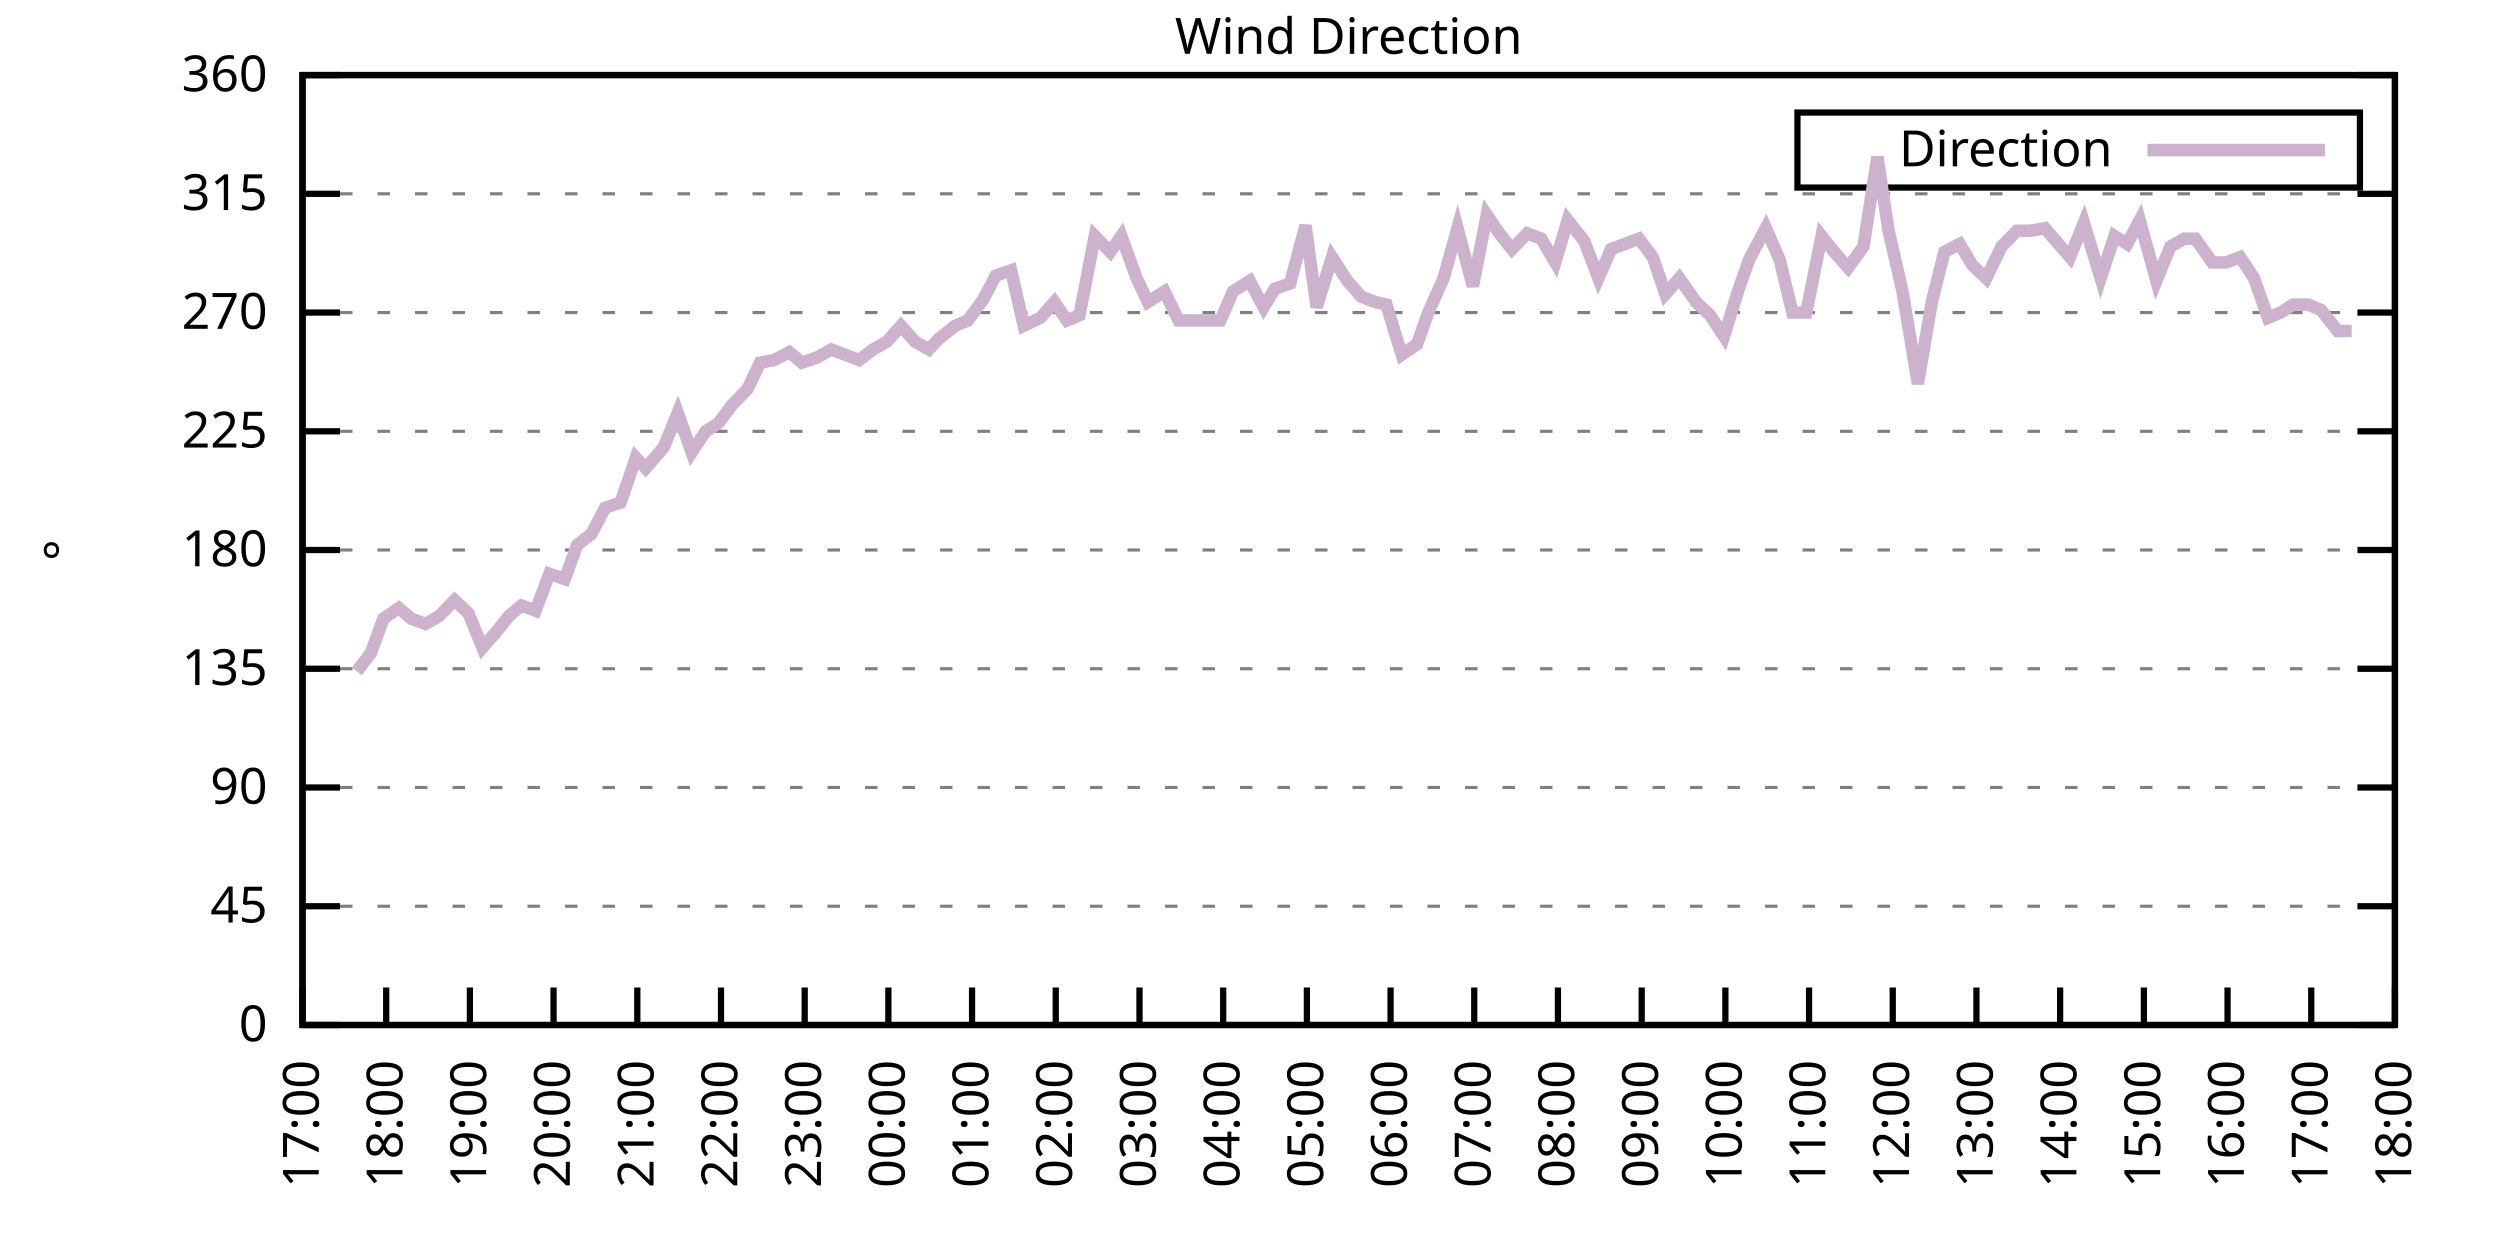
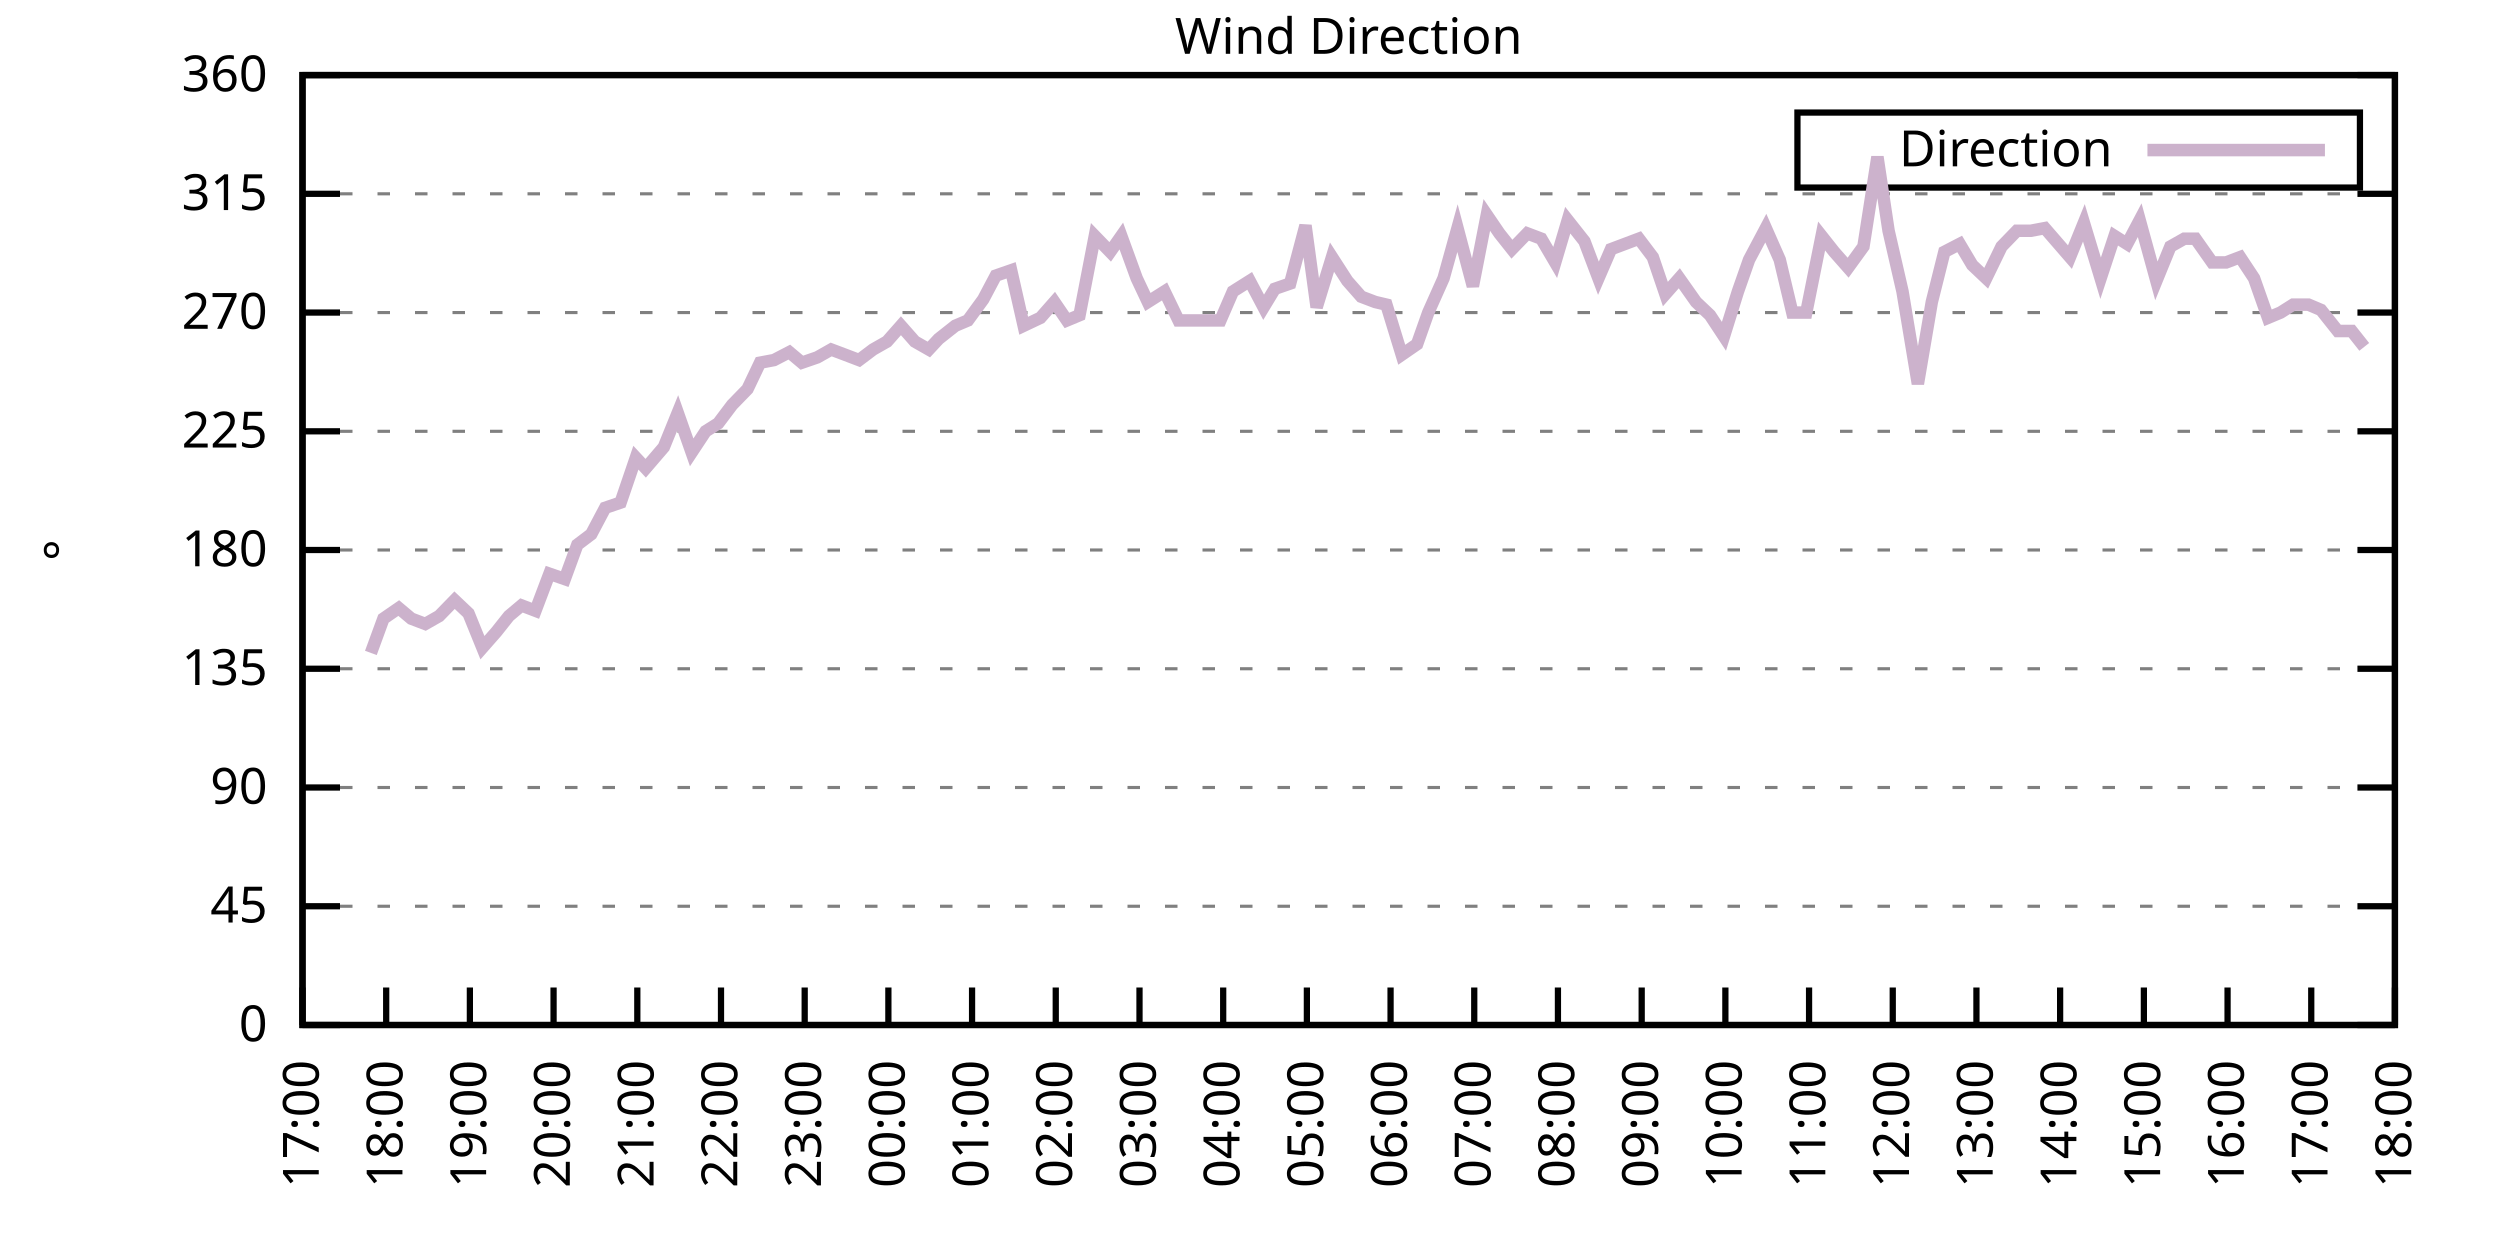
<svg xmlns="http://www.w3.org/2000/svg" xmlns:xlink="http://www.w3.org/1999/xlink" width="400" height="200" viewBox="0 0 400 200">
  <g id="gnuplot_canvas">
    <rect x="0" y="0" width="400" height="200" fill="none" />
    <defs>
      <circle id="gpDot" r="0.5" stroke-width="0.5" stroke="currentColor" />
      <path id="gpPt0" stroke-width="0.333" stroke="currentColor" d="M-1,0 h2 M0,-1 v2" />
      <path id="gpPt1" stroke-width="0.333" stroke="currentColor" d="M-1,-1 L1,1 M1,-1 L-1,1" />
      <path id="gpPt2" stroke-width="0.333" stroke="currentColor" d="M-1,0 L1,0 M0,-1 L0,1 M-1,-1 L1,1 M-1,1 L1,-1" />
      <rect id="gpPt3" stroke-width="0.333" stroke="currentColor" x="-1" y="-1" width="2" height="2" />
      <rect id="gpPt4" stroke-width="0.333" stroke="currentColor" fill="currentColor" x="-1" y="-1" width="2" height="2" />
      <circle id="gpPt5" stroke-width="0.333" stroke="currentColor" cx="0" cy="0" r="1" />
      <use xlink:href="#gpPt5" id="gpPt6" fill="currentColor" stroke="none" />
      <path id="gpPt7" stroke-width="0.333" stroke="currentColor" d="M0,-1.33 L-1.33,0.67 L1.33,0.67 z" />
      <use xlink:href="#gpPt7" id="gpPt8" fill="currentColor" stroke="none" />
      <use xlink:href="#gpPt7" id="gpPt9" stroke="currentColor" transform="rotate(180)" />
      <use xlink:href="#gpPt9" id="gpPt10" fill="currentColor" stroke="none" />
      <use xlink:href="#gpPt3" id="gpPt11" stroke="currentColor" transform="rotate(45)" />
      <use xlink:href="#gpPt11" id="gpPt12" fill="currentColor" stroke="none" />
      <path id="gpPt13" stroke-width="0.333" stroke="currentColor" d="M0,1.330 L1.265,0.411 L0.782,-1.067 L-0.782,-1.076 L-1.265,0.411 z" />
      <use xlink:href="#gpPt13" id="gpPt14" fill="currentColor" stroke="none" />
      <filter id="textbox" filterUnits="objectBoundingBox" x="0" y="0" height="1" width="1">
        <feFlood flood-color="white" flood-opacity="1" result="bgnd" />
        <feComposite in="SourceGraphic" in2="bgnd" operator="atop" />
      </filter>
      <filter id="greybox" filterUnits="objectBoundingBox" x="0" y="0" height="1" width="1">
        <feFlood flood-color="lightgrey" flood-opacity="1" result="grey" />
        <feComposite in="SourceGraphic" in2="grey" operator="atop" />
      </filter>
    </defs>
    <g fill="none" color="white" stroke="currentColor" stroke-width="1.00" stroke-linecap="butt" stroke-linejoin="miter">
</g>
    <g fill="none" color="black" stroke="currentColor" stroke-width="1.00" stroke-linecap="butt" stroke-linejoin="miter">
      <g stroke="none" shape-rendering="crispEdges">
        <polygon fill="rgb(255, 255, 255)" points="48.40,164.00 383.18,164.00 383.18,12.02 48.40,12.02 " />
      </g>
    </g>
    <g fill="none" color="black" stroke="currentColor" stroke-width="1.00" stroke-linecap="butt" stroke-linejoin="miter">
</g>
    <g fill="none" color="black" stroke="black" stroke-width="0.50" stroke-linecap="butt" stroke-linejoin="miter">
</g>
    <g fill="none" color="gray" stroke="currentColor" stroke-width="0.50" stroke-linecap="butt" stroke-linejoin="miter">
      <path stroke="gray" stroke-dasharray="2,4" class="gridline" d="M48.40,164.00 L383.19,164.00  " />
    </g>
    <g fill="none" color="gray" stroke="gray" stroke-width="1.00" stroke-linecap="butt" stroke-linejoin="miter">
</g>
    <g fill="none" color="black" stroke="currentColor" stroke-width="1.00" stroke-linecap="butt" stroke-linejoin="miter">
      <path stroke="black" d="M48.40,164.00 L54.40,164.00 M383.19,164.00 L377.19,164.00  " />
      <g transform="translate(42.80,166.60)" stroke="none" fill="black" font-family="Sans" font-size="8.00" text-anchor="end">
        <text>
          <tspan font-family="Sans"> 0</tspan>
        </text>
      </g>
    </g>
    <g fill="none" color="black" stroke="currentColor" stroke-width="1.00" stroke-linecap="butt" stroke-linejoin="miter">
</g>
    <g fill="none" color="black" stroke="black" stroke-width="0.50" stroke-linecap="butt" stroke-linejoin="miter">
</g>
    <g fill="none" color="gray" stroke="currentColor" stroke-width="0.50" stroke-linecap="butt" stroke-linejoin="miter">
      <path stroke="gray" stroke-dasharray="2,4" class="gridline" d="M48.40,145.00 L383.19,145.00  " />
    </g>
    <g fill="none" color="gray" stroke="gray" stroke-width="1.00" stroke-linecap="butt" stroke-linejoin="miter">
</g>
    <g fill="none" color="black" stroke="currentColor" stroke-width="1.00" stroke-linecap="butt" stroke-linejoin="miter">
      <path stroke="black" d="M48.40,145.00 L54.40,145.00 M383.19,145.00 L377.19,145.00  " />
      <g transform="translate(42.80,147.60)" stroke="none" fill="black" font-family="Sans" font-size="8.00" text-anchor="end">
        <text>
          <tspan font-family="Sans"> 45</tspan>
        </text>
      </g>
    </g>
    <g fill="none" color="black" stroke="currentColor" stroke-width="1.00" stroke-linecap="butt" stroke-linejoin="miter">
</g>
    <g fill="none" color="black" stroke="black" stroke-width="0.50" stroke-linecap="butt" stroke-linejoin="miter">
</g>
    <g fill="none" color="gray" stroke="currentColor" stroke-width="0.50" stroke-linecap="butt" stroke-linejoin="miter">
      <path stroke="gray" stroke-dasharray="2,4" class="gridline" d="M48.40,126.00 L383.19,126.00  " />
    </g>
    <g fill="none" color="gray" stroke="gray" stroke-width="1.00" stroke-linecap="butt" stroke-linejoin="miter">
</g>
    <g fill="none" color="black" stroke="currentColor" stroke-width="1.00" stroke-linecap="butt" stroke-linejoin="miter">
      <path stroke="black" d="M48.40,126.00 L54.40,126.00 M383.19,126.00 L377.19,126.00  " />
      <g transform="translate(42.80,128.60)" stroke="none" fill="black" font-family="Sans" font-size="8.00" text-anchor="end">
        <text>
          <tspan font-family="Sans"> 90</tspan>
        </text>
      </g>
    </g>
    <g fill="none" color="black" stroke="currentColor" stroke-width="1.00" stroke-linecap="butt" stroke-linejoin="miter">
</g>
    <g fill="none" color="black" stroke="black" stroke-width="0.50" stroke-linecap="butt" stroke-linejoin="miter">
</g>
    <g fill="none" color="gray" stroke="currentColor" stroke-width="0.50" stroke-linecap="butt" stroke-linejoin="miter">
      <path stroke="gray" stroke-dasharray="2,4" class="gridline" d="M48.40,107.00 L383.19,107.00  " />
    </g>
    <g fill="none" color="gray" stroke="gray" stroke-width="1.00" stroke-linecap="butt" stroke-linejoin="miter">
</g>
    <g fill="none" color="black" stroke="currentColor" stroke-width="1.00" stroke-linecap="butt" stroke-linejoin="miter">
      <path stroke="black" d="M48.40,107.00 L54.40,107.00 M383.19,107.00 L377.19,107.00  " />
      <g transform="translate(42.80,109.60)" stroke="none" fill="black" font-family="Sans" font-size="8.00" text-anchor="end">
        <text>
          <tspan font-family="Sans"> 135</tspan>
        </text>
      </g>
    </g>
    <g fill="none" color="black" stroke="currentColor" stroke-width="1.00" stroke-linecap="butt" stroke-linejoin="miter">
</g>
    <g fill="none" color="black" stroke="black" stroke-width="0.50" stroke-linecap="butt" stroke-linejoin="miter">
</g>
    <g fill="none" color="gray" stroke="currentColor" stroke-width="0.50" stroke-linecap="butt" stroke-linejoin="miter">
      <path stroke="gray" stroke-dasharray="2,4" class="gridline" d="M48.40,88.00 L383.19,88.00  " />
    </g>
    <g fill="none" color="gray" stroke="gray" stroke-width="1.00" stroke-linecap="butt" stroke-linejoin="miter">
</g>
    <g fill="none" color="black" stroke="currentColor" stroke-width="1.00" stroke-linecap="butt" stroke-linejoin="miter">
      <path stroke="black" d="M48.40,88.00 L54.40,88.00 M383.19,88.00 L377.19,88.00  " />
      <g transform="translate(42.80,90.60)" stroke="none" fill="black" font-family="Sans" font-size="8.00" text-anchor="end">
        <text>
          <tspan font-family="Sans"> 180</tspan>
        </text>
      </g>
    </g>
    <g fill="none" color="black" stroke="currentColor" stroke-width="1.00" stroke-linecap="butt" stroke-linejoin="miter">
</g>
    <g fill="none" color="black" stroke="black" stroke-width="0.50" stroke-linecap="butt" stroke-linejoin="miter">
</g>
    <g fill="none" color="gray" stroke="currentColor" stroke-width="0.50" stroke-linecap="butt" stroke-linejoin="miter">
      <path stroke="gray" stroke-dasharray="2,4" class="gridline" d="M48.40,69.01 L383.19,69.01  " />
    </g>
    <g fill="none" color="gray" stroke="gray" stroke-width="1.00" stroke-linecap="butt" stroke-linejoin="miter">
</g>
    <g fill="none" color="black" stroke="currentColor" stroke-width="1.00" stroke-linecap="butt" stroke-linejoin="miter">
      <path stroke="black" d="M48.40,69.01 L54.40,69.01 M383.19,69.01 L377.19,69.01  " />
      <g transform="translate(42.80,71.61)" stroke="none" fill="black" font-family="Sans" font-size="8.00" text-anchor="end">
        <text>
          <tspan font-family="Sans"> 225</tspan>
        </text>
      </g>
    </g>
    <g fill="none" color="black" stroke="currentColor" stroke-width="1.00" stroke-linecap="butt" stroke-linejoin="miter">
</g>
    <g fill="none" color="black" stroke="black" stroke-width="0.50" stroke-linecap="butt" stroke-linejoin="miter">
</g>
    <g fill="none" color="gray" stroke="currentColor" stroke-width="0.50" stroke-linecap="butt" stroke-linejoin="miter">
      <path stroke="gray" stroke-dasharray="2,4" class="gridline" d="M48.40,50.01 L383.19,50.01  " />
    </g>
    <g fill="none" color="gray" stroke="gray" stroke-width="1.00" stroke-linecap="butt" stroke-linejoin="miter">
</g>
    <g fill="none" color="black" stroke="currentColor" stroke-width="1.00" stroke-linecap="butt" stroke-linejoin="miter">
      <path stroke="black" d="M48.40,50.01 L54.40,50.01 M383.19,50.01 L377.19,50.01  " />
      <g transform="translate(42.80,52.61)" stroke="none" fill="black" font-family="Sans" font-size="8.00" text-anchor="end">
        <text>
          <tspan font-family="Sans"> 270</tspan>
        </text>
      </g>
    </g>
    <g fill="none" color="black" stroke="currentColor" stroke-width="1.00" stroke-linecap="butt" stroke-linejoin="miter">
</g>
    <g fill="none" color="black" stroke="black" stroke-width="0.50" stroke-linecap="butt" stroke-linejoin="miter">
</g>
    <g fill="none" color="gray" stroke="currentColor" stroke-width="0.50" stroke-linecap="butt" stroke-linejoin="miter">
      <path stroke="gray" stroke-dasharray="2,4" class="gridline" d="M48.40,31.01 L383.19,31.01  " />
    </g>
    <g fill="none" color="gray" stroke="gray" stroke-width="1.00" stroke-linecap="butt" stroke-linejoin="miter">
</g>
    <g fill="none" color="black" stroke="currentColor" stroke-width="1.00" stroke-linecap="butt" stroke-linejoin="miter">
      <path stroke="black" d="M48.40,31.01 L54.40,31.01 M383.19,31.01 L377.19,31.01  " />
      <g transform="translate(42.80,33.61)" stroke="none" fill="black" font-family="Sans" font-size="8.00" text-anchor="end">
        <text>
          <tspan font-family="Sans"> 315</tspan>
        </text>
      </g>
    </g>
    <g fill="none" color="black" stroke="currentColor" stroke-width="1.00" stroke-linecap="butt" stroke-linejoin="miter">
</g>
    <g fill="none" color="black" stroke="black" stroke-width="0.50" stroke-linecap="butt" stroke-linejoin="miter">
</g>
    <g fill="none" color="gray" stroke="currentColor" stroke-width="0.50" stroke-linecap="butt" stroke-linejoin="miter">
      <path stroke="gray" stroke-dasharray="2,4" class="gridline" d="M48.40,12.01 L383.19,12.01  " />
    </g>
    <g fill="none" color="gray" stroke="gray" stroke-width="1.00" stroke-linecap="butt" stroke-linejoin="miter">
</g>
    <g fill="none" color="black" stroke="currentColor" stroke-width="1.00" stroke-linecap="butt" stroke-linejoin="miter">
      <path stroke="black" d="M48.40,12.01 L54.40,12.01 M383.19,12.01 L377.19,12.01  " />
      <g transform="translate(42.80,14.61)" stroke="none" fill="black" font-family="Sans" font-size="8.00" text-anchor="end">
        <text>
          <tspan font-family="Sans"> 360</tspan>
        </text>
      </g>
    </g>
    <g fill="none" color="black" stroke="currentColor" stroke-width="1.00" stroke-linecap="butt" stroke-linejoin="miter">
      <path stroke="black" d="M48.40,164.00 L48.40,158.00  " />
      <g transform="translate(51.00,169.60) rotate(270.00)" stroke="none" fill="black" font-family="Sans" font-size="8.00" text-anchor="end">
        <text>
          <tspan font-family="Sans">17:00</tspan>
        </text>
      </g>
    </g>
    <g fill="none" color="black" stroke="currentColor" stroke-width="1.00" stroke-linecap="butt" stroke-linejoin="miter">
      <path stroke="black" d="M61.79,164.00 L61.79,158.00  " />
      <g transform="translate(64.39,169.60) rotate(270.00)" stroke="none" fill="black" font-family="Sans" font-size="8.00" text-anchor="end">
        <text>
          <tspan font-family="Sans">18:00</tspan>
        </text>
      </g>
    </g>
    <g fill="none" color="black" stroke="currentColor" stroke-width="1.00" stroke-linecap="butt" stroke-linejoin="miter">
      <path stroke="black" d="M75.18,164.00 L75.18,158.00  " />
      <g transform="translate(77.78,169.60) rotate(270.00)" stroke="none" fill="black" font-family="Sans" font-size="8.00" text-anchor="end">
        <text>
          <tspan font-family="Sans">19:00</tspan>
        </text>
      </g>
    </g>
    <g fill="none" color="black" stroke="currentColor" stroke-width="1.00" stroke-linecap="butt" stroke-linejoin="miter">
      <path stroke="black" d="M88.57,164.00 L88.57,158.00  " />
      <g transform="translate(91.17,169.60) rotate(270.00)" stroke="none" fill="black" font-family="Sans" font-size="8.00" text-anchor="end">
        <text>
          <tspan font-family="Sans">20:00</tspan>
        </text>
      </g>
    </g>
    <g fill="none" color="black" stroke="currentColor" stroke-width="1.00" stroke-linecap="butt" stroke-linejoin="miter">
      <path stroke="black" d="M101.97,164.00 L101.97,158.00  " />
      <g transform="translate(104.57,169.60) rotate(270.00)" stroke="none" fill="black" font-family="Sans" font-size="8.00" text-anchor="end">
        <text>
          <tspan font-family="Sans">21:00</tspan>
        </text>
      </g>
    </g>
    <g fill="none" color="black" stroke="currentColor" stroke-width="1.00" stroke-linecap="butt" stroke-linejoin="miter">
      <path stroke="black" d="M115.36,164.00 L115.36,158.00  " />
      <g transform="translate(117.96,169.60) rotate(270.00)" stroke="none" fill="black" font-family="Sans" font-size="8.00" text-anchor="end">
        <text>
          <tspan font-family="Sans">22:00</tspan>
        </text>
      </g>
    </g>
    <g fill="none" color="black" stroke="currentColor" stroke-width="1.00" stroke-linecap="butt" stroke-linejoin="miter">
      <path stroke="black" d="M128.75,164.00 L128.75,158.00  " />
      <g transform="translate(131.35,169.60) rotate(270.00)" stroke="none" fill="black" font-family="Sans" font-size="8.00" text-anchor="end">
        <text>
          <tspan font-family="Sans">23:00</tspan>
        </text>
      </g>
    </g>
    <g fill="none" color="black" stroke="currentColor" stroke-width="1.00" stroke-linecap="butt" stroke-linejoin="miter">
      <path stroke="black" d="M142.14,164.00 L142.14,158.00  " />
      <g transform="translate(144.74,169.60) rotate(270.00)" stroke="none" fill="black" font-family="Sans" font-size="8.00" text-anchor="end">
        <text>
          <tspan font-family="Sans">00:00</tspan>
        </text>
      </g>
    </g>
    <g fill="none" color="black" stroke="currentColor" stroke-width="1.00" stroke-linecap="butt" stroke-linejoin="miter">
      <path stroke="black" d="M155.53,164.00 L155.53,158.00  " />
      <g transform="translate(158.13,169.60) rotate(270.00)" stroke="none" fill="black" font-family="Sans" font-size="8.00" text-anchor="end">
        <text>
          <tspan font-family="Sans">01:00</tspan>
        </text>
      </g>
    </g>
    <g fill="none" color="black" stroke="currentColor" stroke-width="1.00" stroke-linecap="butt" stroke-linejoin="miter">
      <path stroke="black" d="M168.92,164.00 L168.92,158.00  " />
      <g transform="translate(171.52,169.60) rotate(270.00)" stroke="none" fill="black" font-family="Sans" font-size="8.00" text-anchor="end">
        <text>
          <tspan font-family="Sans">02:00</tspan>
        </text>
      </g>
    </g>
    <g fill="none" color="black" stroke="currentColor" stroke-width="1.00" stroke-linecap="butt" stroke-linejoin="miter">
      <path stroke="black" d="M182.32,164.00 L182.32,158.00  " />
      <g transform="translate(184.92,169.60) rotate(270.00)" stroke="none" fill="black" font-family="Sans" font-size="8.00" text-anchor="end">
        <text>
          <tspan font-family="Sans">03:00</tspan>
        </text>
      </g>
    </g>
    <g fill="none" color="black" stroke="currentColor" stroke-width="1.00" stroke-linecap="butt" stroke-linejoin="miter">
      <path stroke="black" d="M195.71,164.00 L195.71,158.00  " />
      <g transform="translate(198.31,169.60) rotate(270.00)" stroke="none" fill="black" font-family="Sans" font-size="8.00" text-anchor="end">
        <text>
          <tspan font-family="Sans">04:00</tspan>
        </text>
      </g>
    </g>
    <g fill="none" color="black" stroke="currentColor" stroke-width="1.00" stroke-linecap="butt" stroke-linejoin="miter">
      <path stroke="black" d="M209.10,164.00 L209.10,158.00  " />
      <g transform="translate(211.70,169.60) rotate(270.00)" stroke="none" fill="black" font-family="Sans" font-size="8.00" text-anchor="end">
        <text>
          <tspan font-family="Sans">05:00</tspan>
        </text>
      </g>
    </g>
    <g fill="none" color="black" stroke="currentColor" stroke-width="1.00" stroke-linecap="butt" stroke-linejoin="miter">
      <path stroke="black" d="M222.49,164.00 L222.49,158.00  " />
      <g transform="translate(225.09,169.60) rotate(270.00)" stroke="none" fill="black" font-family="Sans" font-size="8.00" text-anchor="end">
        <text>
          <tspan font-family="Sans">06:00</tspan>
        </text>
      </g>
    </g>
    <g fill="none" color="black" stroke="currentColor" stroke-width="1.00" stroke-linecap="butt" stroke-linejoin="miter">
      <path stroke="black" d="M235.88,164.00 L235.88,158.00  " />
      <g transform="translate(238.48,169.60) rotate(270.00)" stroke="none" fill="black" font-family="Sans" font-size="8.00" text-anchor="end">
        <text>
          <tspan font-family="Sans">07:00</tspan>
        </text>
      </g>
    </g>
    <g fill="none" color="black" stroke="currentColor" stroke-width="1.00" stroke-linecap="butt" stroke-linejoin="miter">
      <path stroke="black" d="M249.27,164.00 L249.27,158.00  " />
      <g transform="translate(251.87,169.60) rotate(270.00)" stroke="none" fill="black" font-family="Sans" font-size="8.00" text-anchor="end">
        <text>
          <tspan font-family="Sans">08:00</tspan>
        </text>
      </g>
    </g>
    <g fill="none" color="black" stroke="currentColor" stroke-width="1.00" stroke-linecap="butt" stroke-linejoin="miter">
      <path stroke="black" d="M262.67,164.00 L262.67,158.00  " />
      <g transform="translate(265.27,169.60) rotate(270.00)" stroke="none" fill="black" font-family="Sans" font-size="8.00" text-anchor="end">
        <text>
          <tspan font-family="Sans">09:00</tspan>
        </text>
      </g>
    </g>
    <g fill="none" color="black" stroke="currentColor" stroke-width="1.00" stroke-linecap="butt" stroke-linejoin="miter">
      <path stroke="black" d="M276.06,164.00 L276.06,158.00  " />
      <g transform="translate(278.66,169.60) rotate(270.00)" stroke="none" fill="black" font-family="Sans" font-size="8.00" text-anchor="end">
        <text>
          <tspan font-family="Sans">10:00</tspan>
        </text>
      </g>
    </g>
    <g fill="none" color="black" stroke="currentColor" stroke-width="1.00" stroke-linecap="butt" stroke-linejoin="miter">
      <path stroke="black" d="M289.45,164.00 L289.45,158.00  " />
      <g transform="translate(292.05,169.60) rotate(270.00)" stroke="none" fill="black" font-family="Sans" font-size="8.00" text-anchor="end">
        <text>
          <tspan font-family="Sans">11:00</tspan>
        </text>
      </g>
    </g>
    <g fill="none" color="black" stroke="currentColor" stroke-width="1.00" stroke-linecap="butt" stroke-linejoin="miter">
      <path stroke="black" d="M302.84,164.00 L302.84,158.00  " />
      <g transform="translate(305.44,169.60) rotate(270.00)" stroke="none" fill="black" font-family="Sans" font-size="8.00" text-anchor="end">
        <text>
          <tspan font-family="Sans">12:00</tspan>
        </text>
      </g>
    </g>
    <g fill="none" color="black" stroke="currentColor" stroke-width="1.00" stroke-linecap="butt" stroke-linejoin="miter">
      <path stroke="black" d="M316.23,164.00 L316.23,158.00  " />
      <g transform="translate(318.83,169.60) rotate(270.00)" stroke="none" fill="black" font-family="Sans" font-size="8.00" text-anchor="end">
        <text>
          <tspan font-family="Sans">13:00</tspan>
        </text>
      </g>
    </g>
    <g fill="none" color="black" stroke="currentColor" stroke-width="1.00" stroke-linecap="butt" stroke-linejoin="miter">
      <path stroke="black" d="M329.62,164.00 L329.62,158.00  " />
      <g transform="translate(332.22,169.60) rotate(270.00)" stroke="none" fill="black" font-family="Sans" font-size="8.00" text-anchor="end">
        <text>
          <tspan font-family="Sans">14:00</tspan>
        </text>
      </g>
    </g>
    <g fill="none" color="black" stroke="currentColor" stroke-width="1.00" stroke-linecap="butt" stroke-linejoin="miter">
      <path stroke="black" d="M343.02,164.00 L343.02,158.00  " />
      <g transform="translate(345.62,169.60) rotate(270.00)" stroke="none" fill="black" font-family="Sans" font-size="8.00" text-anchor="end">
        <text>
          <tspan font-family="Sans">15:00</tspan>
        </text>
      </g>
    </g>
    <g fill="none" color="black" stroke="currentColor" stroke-width="1.00" stroke-linecap="butt" stroke-linejoin="miter">
      <path stroke="black" d="M356.41,164.00 L356.41,158.00  " />
      <g transform="translate(359.01,169.60) rotate(270.00)" stroke="none" fill="black" font-family="Sans" font-size="8.00" text-anchor="end">
        <text>
          <tspan font-family="Sans">16:00</tspan>
        </text>
      </g>
    </g>
    <g fill="none" color="black" stroke="currentColor" stroke-width="1.00" stroke-linecap="butt" stroke-linejoin="miter">
      <path stroke="black" d="M369.80,164.00 L369.80,158.00  " />
      <g transform="translate(372.40,169.60) rotate(270.00)" stroke="none" fill="black" font-family="Sans" font-size="8.00" text-anchor="end">
        <text>
          <tspan font-family="Sans">17:00</tspan>
        </text>
      </g>
    </g>
    <g fill="none" color="black" stroke="currentColor" stroke-width="1.00" stroke-linecap="butt" stroke-linejoin="miter">
      <path stroke="black" d="M383.19,164.00 L383.19,158.00  " />
      <g transform="translate(385.79,169.60) rotate(270.00)" stroke="none" fill="black" font-family="Sans" font-size="8.00" text-anchor="end">
        <text>
          <tspan font-family="Sans">18:00</tspan>
        </text>
      </g>
    </g>
    <g fill="none" color="black" stroke="currentColor" stroke-width="1.00" stroke-linecap="butt" stroke-linejoin="miter">
</g>
    <g fill="none" color="black" stroke="currentColor" stroke-width="1.00" stroke-linecap="butt" stroke-linejoin="miter">
      <path stroke="black" d="M48.40,12.01 L48.40,164.00 L383.19,164.00 L383.19,12.01 L48.40,12.01 Z  " />
    </g>
    <g fill="none" color="black" stroke="currentColor" stroke-width="1.00" stroke-linecap="butt" stroke-linejoin="miter">
</g>
    <g fill="none" color="black" stroke="currentColor" stroke-width="1.00" stroke-linecap="butt" stroke-linejoin="miter">
      <path stroke="black" d="M287.59,30.01 L287.59,18.01 L377.59,18.01 L377.59,30.01 L287.59,30.01 Z  " />
    </g>
    <g id="Wind_direction_plot_1">
      <g fill="none" color="white" stroke="black" stroke-width="2.00" stroke-linecap="butt" stroke-linejoin="miter">
</g>
      <g fill="none" color="black" stroke="currentColor" stroke-width="2.00" stroke-linecap="butt" stroke-linejoin="miter">
        <g transform="translate(337.99,26.61)" stroke="none" fill="black" font-family="Sans" font-size="8.00" text-anchor="end">
          <text>
            <tspan font-family="Sans">Direction</tspan>
          </text>
        </g>
      </g>
      <g fill="none" color="black" stroke="currentColor" stroke-width="2.00" stroke-linecap="butt" stroke-linejoin="miter">
-         <path stroke="rgb(204, 178, 204)" d="M343.59,24.01 L371.99,24.01 M57.10,107.43 L59.34,104.47 L61.35,98.98 L63.80,97.29 L65.81,98.98 L68.04,99.83   L70.27,98.56 L72.73,96.03 L74.96,98.14 L77.19,103.63 L79.42,101.09 L81.43,98.56 L83.44,96.87 L85.67,97.72   L87.91,91.80 L90.36,92.65 L92.37,87.16 L94.60,85.47 L96.83,81.25 L99.29,80.41 L101.74,73.23 L103.31,74.92   L106.21,71.54 L108.44,66.05 L110.67,72.38 L112.90,69.01 L114.91,67.74 L117.14,64.78 L119.60,62.25 L121.61,58.03   L123.84,57.61 L126.29,56.34 L128.30,58.03 L130.76,57.18 L132.99,55.92 L135.22,56.76 L137.45,57.61 L139.69,55.92   L141.92,54.65 L144.15,52.12 L146.38,54.65 L148.61,55.92 L150.18,54.23 L152.85,52.12 L154.86,51.27 L157.32,47.90   L159.33,44.10 L161.78,43.25 L163.79,52.12 L166.47,50.85 L168.70,48.32 L170.71,51.27 L172.72,50.43 L175.17,37.76   L177.63,40.30 L179.41,37.76 L181.87,44.52 L183.66,48.32 L186.33,46.63 L188.57,51.27 L190.57,51.27 L193.25,51.27   L195.26,51.27 L197.27,46.63 L199.95,44.94 L202.18,49.16 L203.97,46.21 L206.42,45.36 L208.88,36.08 L210.66,49.16   L213.12,41.14 L215.57,44.94 L217.80,47.47 L220.04,48.32 L221.82,48.74 L224.28,56.76 L226.73,55.07 L228.52,50.01   L230.97,44.52 L233.20,36.50 L235.66,45.79 L237.89,34.39 L239.90,37.34 L241.91,39.87 L244.36,37.34 L246.60,38.19   L248.83,41.99 L250.84,35.23 L253.51,38.61 L255.75,44.52 L257.76,39.87 L259.99,39.03 L262.22,38.19 L264.45,41.14   L266.46,47.05 L268.69,44.52 L271.37,48.32 L273.60,50.43 L275.83,53.81 L278.07,46.63 L279.85,41.56 L282.53,36.50   L284.76,41.56 L286.77,50.01 L289.00,50.01 L291.46,37.76 L293.47,40.30 L295.70,42.83 L298.15,39.45 L300.39,25.10   L302.17,36.92 L304.40,46.63 L306.86,61.41 L309.09,48.32 L311.10,40.30 L313.55,39.03 L315.56,42.41 L317.79,44.52   L320.25,39.45 L322.70,36.92 L324.94,36.92 L327.17,36.50 L331.19,41.14 L333.42,35.65 L336.10,44.52 L338.33,37.76   L340.34,39.03 L342.35,35.23 L345.02,44.94 L347.26,39.45 L349.49,38.19 L351.27,38.19 L353.95,41.99 L356.18,41.99   L358.42,41.14 L360.65,44.52 L362.88,50.85 L364.89,50.01 L366.90,48.74 L369.35,48.74 L371.36,49.59 L374.04,52.96   L376.27,52.96  " />
+         <path stroke="rgb(204, 178, 204)" d="M343.59,24.01 L371.99,24.01 M59.34,104.47 L61.35,98.98 L63.80,97.29 L65.81,98.98 L68.04,99.83 L70.27,98.56   L72.73,96.03 L74.96,98.14 L77.19,103.63 L79.42,101.09 L81.43,98.56 L83.44,96.87 L85.67,97.72 L87.91,91.80   L90.36,92.65 L92.37,87.16 L94.60,85.47 L96.83,81.25 L99.29,80.41 L101.74,73.23 L103.31,74.92 L106.21,71.54   L108.44,66.05 L110.67,72.38 L112.90,69.01 L114.91,67.74 L117.14,64.78 L119.60,62.25 L121.61,58.03 L123.84,57.61   L126.29,56.34 L128.30,58.03 L130.76,57.18 L132.99,55.92 L135.22,56.76 L137.45,57.61 L139.69,55.92 L141.92,54.65   L144.15,52.12 L146.38,54.65 L148.61,55.92 L150.18,54.23 L152.85,52.12 L154.86,51.27 L157.32,47.90 L159.33,44.10   L161.78,43.25 L163.79,52.12 L166.47,50.85 L168.70,48.32 L170.71,51.27 L172.72,50.43 L175.17,37.76 L177.63,40.30   L179.41,37.76 L181.87,44.52 L183.66,48.32 L186.33,46.63 L188.57,51.27 L190.57,51.27 L193.25,51.27 L195.26,51.27   L197.27,46.63 L199.95,44.94 L202.18,49.16 L203.97,46.21 L206.42,45.36 L208.88,36.08 L210.66,49.16 L213.12,41.14   L215.57,44.94 L217.80,47.47 L220.04,48.32 L221.82,48.74 L224.28,56.76 L226.73,55.07 L228.52,50.01 L230.97,44.52   L233.20,36.50 L235.66,45.79 L237.89,34.39 L239.90,37.34 L241.91,39.87 L244.36,37.34 L246.60,38.19 L248.83,41.99   L250.84,35.23 L253.51,38.61 L255.75,44.52 L257.76,39.87 L259.99,39.03 L262.22,38.19 L264.45,41.14 L266.46,47.05   L268.69,44.52 L271.37,48.32 L273.60,50.43 L275.83,53.81 L278.07,46.63 L279.85,41.56 L282.53,36.50 L284.76,41.56   L286.77,50.01 L289.00,50.01 L291.46,37.76 L293.47,40.30 L295.70,42.83 L298.15,39.45 L300.39,25.10 L302.17,36.92   L304.40,46.63 L306.86,61.41 L309.09,48.32 L311.10,40.30 L313.55,39.03 L315.56,42.41 L317.79,44.52 L320.25,39.45   L322.70,36.92 L324.94,36.92 L327.17,36.50 L331.19,41.14 L333.42,35.65 L336.10,44.52 L338.33,37.76 L340.34,39.03   L342.35,35.23 L345.02,44.94 L347.26,39.45 L349.49,38.19 L351.27,38.19 L353.95,41.99 L356.18,41.99 L358.42,41.14   L360.65,44.52 L362.88,50.85 L364.89,50.01 L366.90,48.74 L369.35,48.74 L371.36,49.59 L374.04,52.96 L376.27,52.96   L378.28,55.50  " />
      </g>
    </g>
    <g fill="none" color="black" stroke="currentColor" stroke-width="2.00" stroke-linecap="butt" stroke-linejoin="miter">
</g>
    <g fill="none" color="black" stroke="black" stroke-width="1.00" stroke-linecap="butt" stroke-linejoin="miter">
</g>
    <g fill="none" color="black" stroke="currentColor" stroke-width="1.00" stroke-linecap="butt" stroke-linejoin="miter">
      <path stroke="black" d="M48.40,12.01 L48.40,164.00 L383.19,164.00 L383.19,12.01 L48.40,12.01 Z  " />
      <g transform="translate(12.80,88.01) rotate(270.00)" stroke="none" fill="black" font-family="Sans" font-size="8.00" text-anchor="middle">
        <text>
          <tspan font-family="Sans">°</tspan>
        </text>
      </g>
    </g>
    <g fill="none" color="black" stroke="currentColor" stroke-width="1.00" stroke-linecap="butt" stroke-linejoin="miter">
</g>
    <g fill="none" color="black" stroke="currentColor" stroke-width="1.00" stroke-linecap="butt" stroke-linejoin="miter">
      <g transform="translate(215.79,8.61)" stroke="none" fill="black" font-family="Sans" font-size="8.00" text-anchor="middle">
        <text>
          <tspan font-family="Sans">Wind Direction</tspan>
        </text>
      </g>
    </g>
    <g fill="none" color="black" stroke="currentColor" stroke-width="1.00" stroke-linecap="butt" stroke-linejoin="miter">
</g>
  </g>
</svg>
